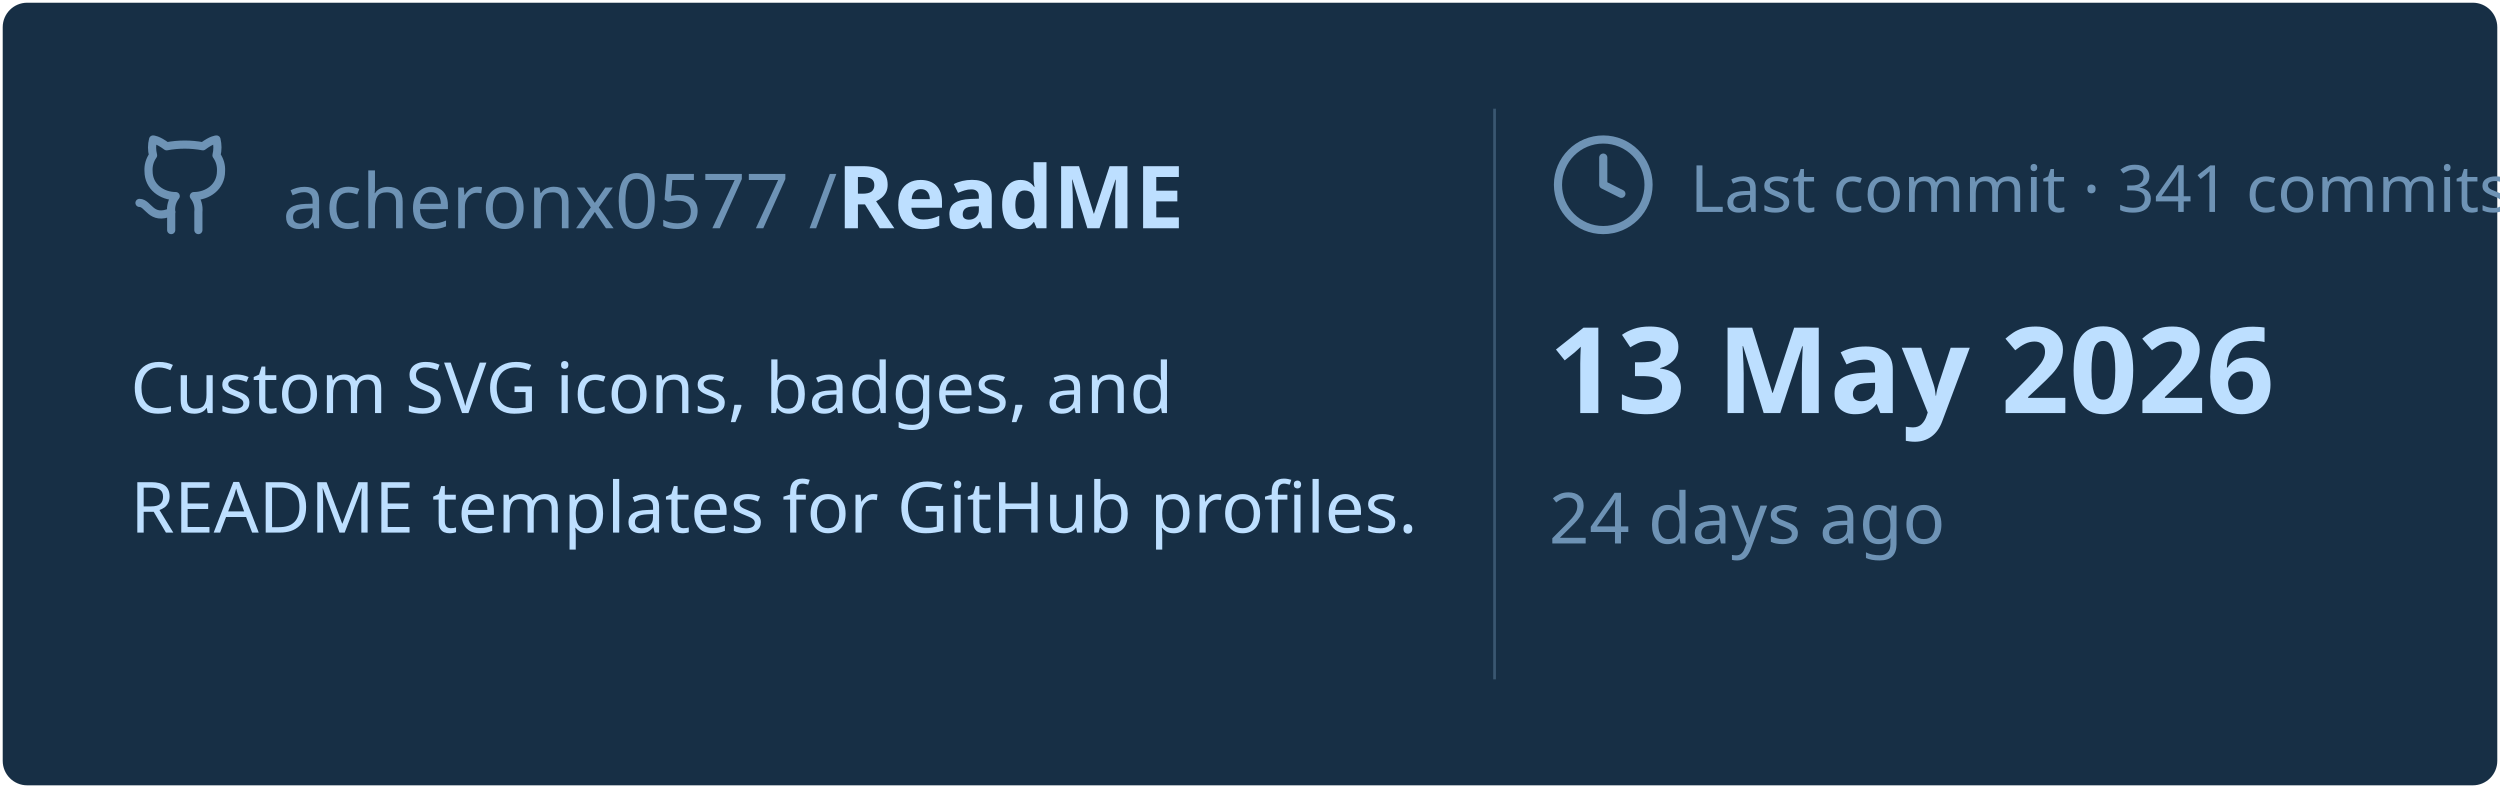
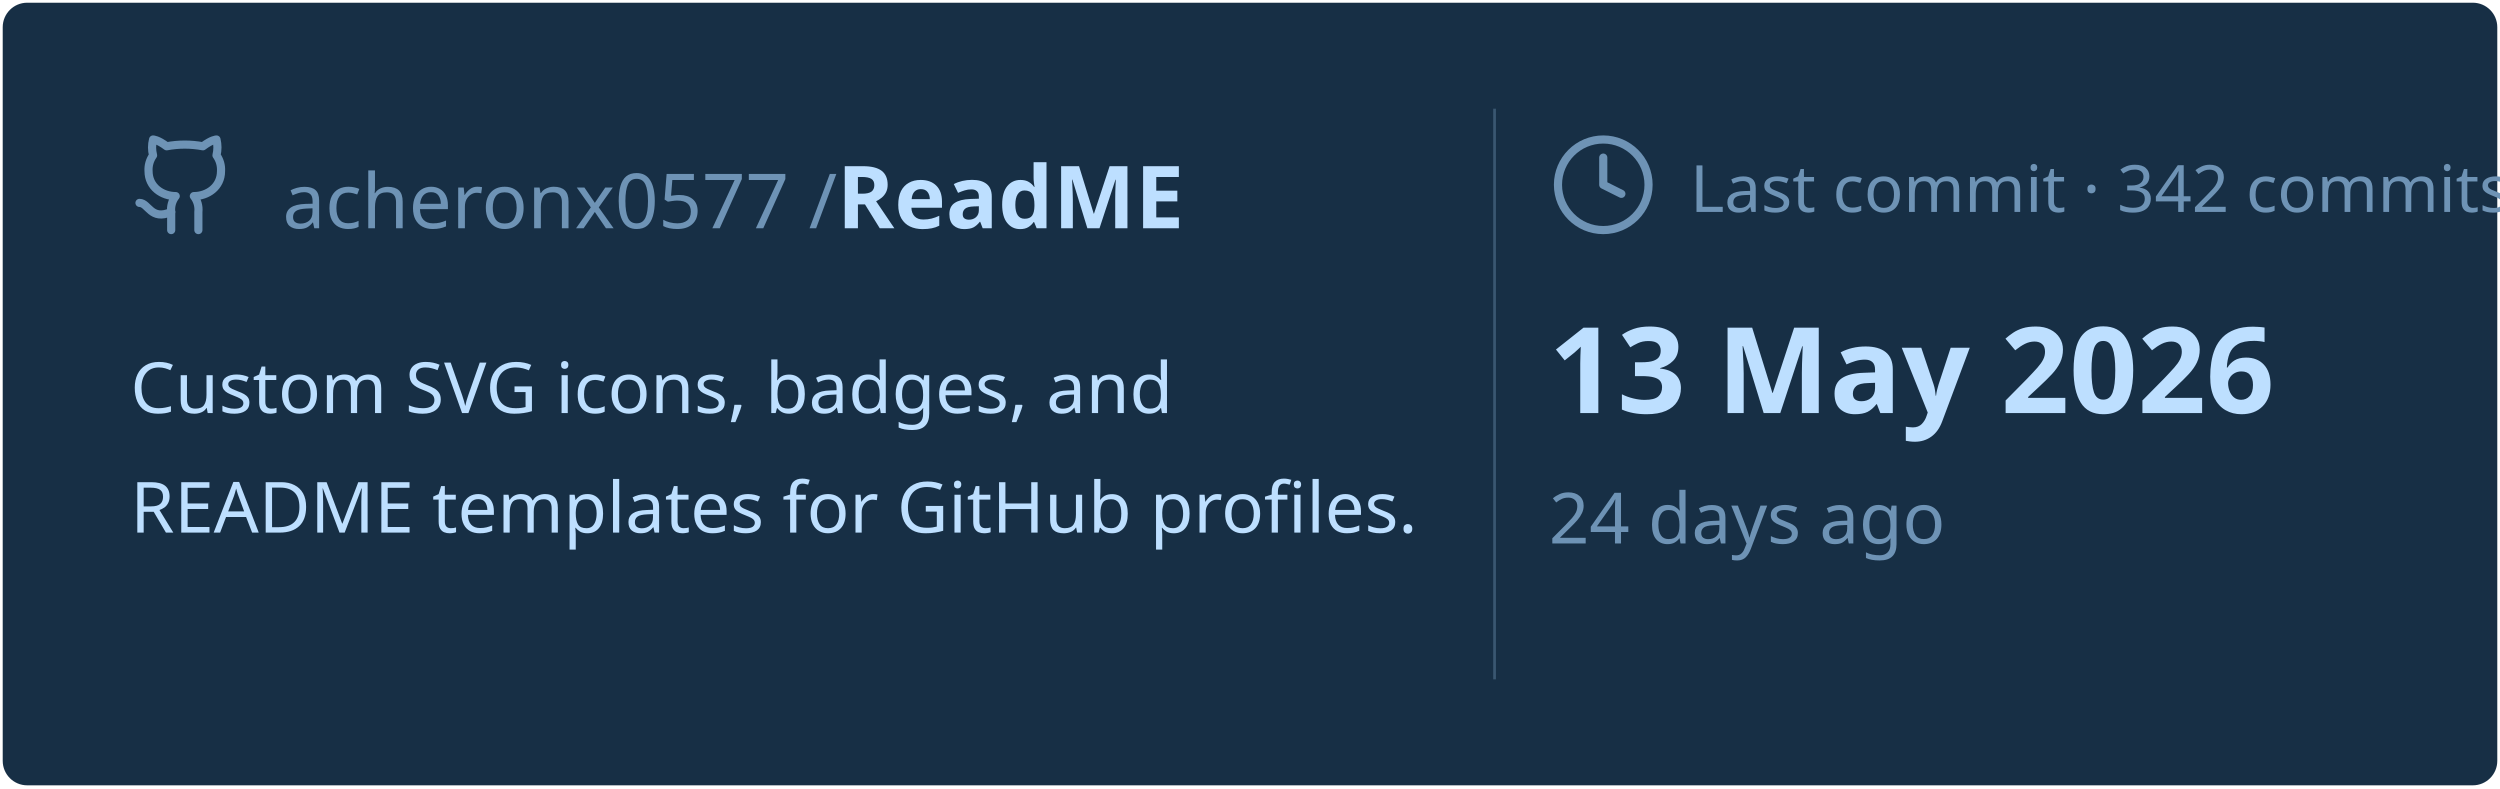
<svg xmlns="http://www.w3.org/2000/svg" viewBox="0 0 460 145" width="460px" height="145px">
  <rect stroke="#000000" stroke-opacity="0" fill="#172F45" rx="4.5" x="0.5" y="0.5" width="459" height="144" />
  <g transform="translate(24, 42)">
    <svg x="0" y="-18" width="20" height="20" viewBox="0 0 24 24" fill="none" stroke="#6E93B5" stroke-width="1.8" stroke-linecap="round" stroke-linejoin="round">
      <path d="M15 22v-4a4.8 4.8 0 0 0-1-3.5c3 0 6-2 6-5.5.08-1.25-.27-2.48-1-3.5.28-1.15.28-2.35 0-3.5 0 0-1 0-3 1.5-2.64-.5-5.36-.5-8 0C6 2 5 2 5 2c-.3 1.15-.3 2.35 0 3.5A5.403 5.403 0 0 0 4 9c0 3.5 3 5.5 6 5.5-.39.49-.68 1.05-.85 1.65-.17.6-.22 1.23-.15 1.85v4" />
      <path d="M9 18c-4.51 2-5-2-7-2" />
    </svg>
    <text x="28" y="0" font-family="&quot;Segoe UI&quot;, Ubuntu, sans-serif" font-size="14" font-weight="400" fill="#6E93B5">acheronx0577 /</text>
    <text x="130" y="0" font-family="&quot;Segoe UI&quot;, Ubuntu, sans-serif" font-size="16" font-weight="700" fill="#BDDFFF">ReadME</text>
  </g>
  <text x="24" y="76" font-family="&quot;Segoe UI&quot;, Ubuntu, sans-serif" font-size="13" font-weight="400" fill="#BDDFFF">Custom SVG icons, badges, and</text>
  <text x="24" y="98" font-family="&quot;Segoe UI&quot;, Ubuntu, sans-serif" font-size="13" font-weight="400" fill="#BDDFFF">README templates for GitHub profiles.</text>
  <line x1="275" y1="20" x2="275" y2="125" stroke="#6E93B5" stroke-width="0.5" stroke-opacity="0.4" />
  <svg x="285" y="24" width="20" height="20" viewBox="0 0 24 24" fill="none" stroke="#6E93B5" stroke-width="1.8" stroke-linecap="round" stroke-linejoin="round">
    <circle cx="12" cy="12" r="10" />
    <polyline points="12 6 12 12 16 14" />
  </svg>
-   <text x="311" y="39" font-family="&quot;Segoe UI&quot;, Ubuntu, sans-serif" font-size="12" font-weight="400" fill="#6E93B5">Last commit · 341 commits</text>
+   <text x="311" y="39" font-family="&quot;Segoe UI&quot;, Ubuntu, sans-serif" font-size="12" font-weight="400" fill="#6E93B5">Last commit · 342 commits</text>
  <text x="285" y="76" font-family="&quot;Segoe UI&quot;, Ubuntu, sans-serif" font-size="22" font-weight="700" fill="#BDDFFF">13 May 2026</text>
  <text x="285" y="100" font-family="&quot;Segoe UI&quot;, Ubuntu, sans-serif" font-size="13" font-weight="400" fill="#6E93B5">24 days ago</text>
</svg>
